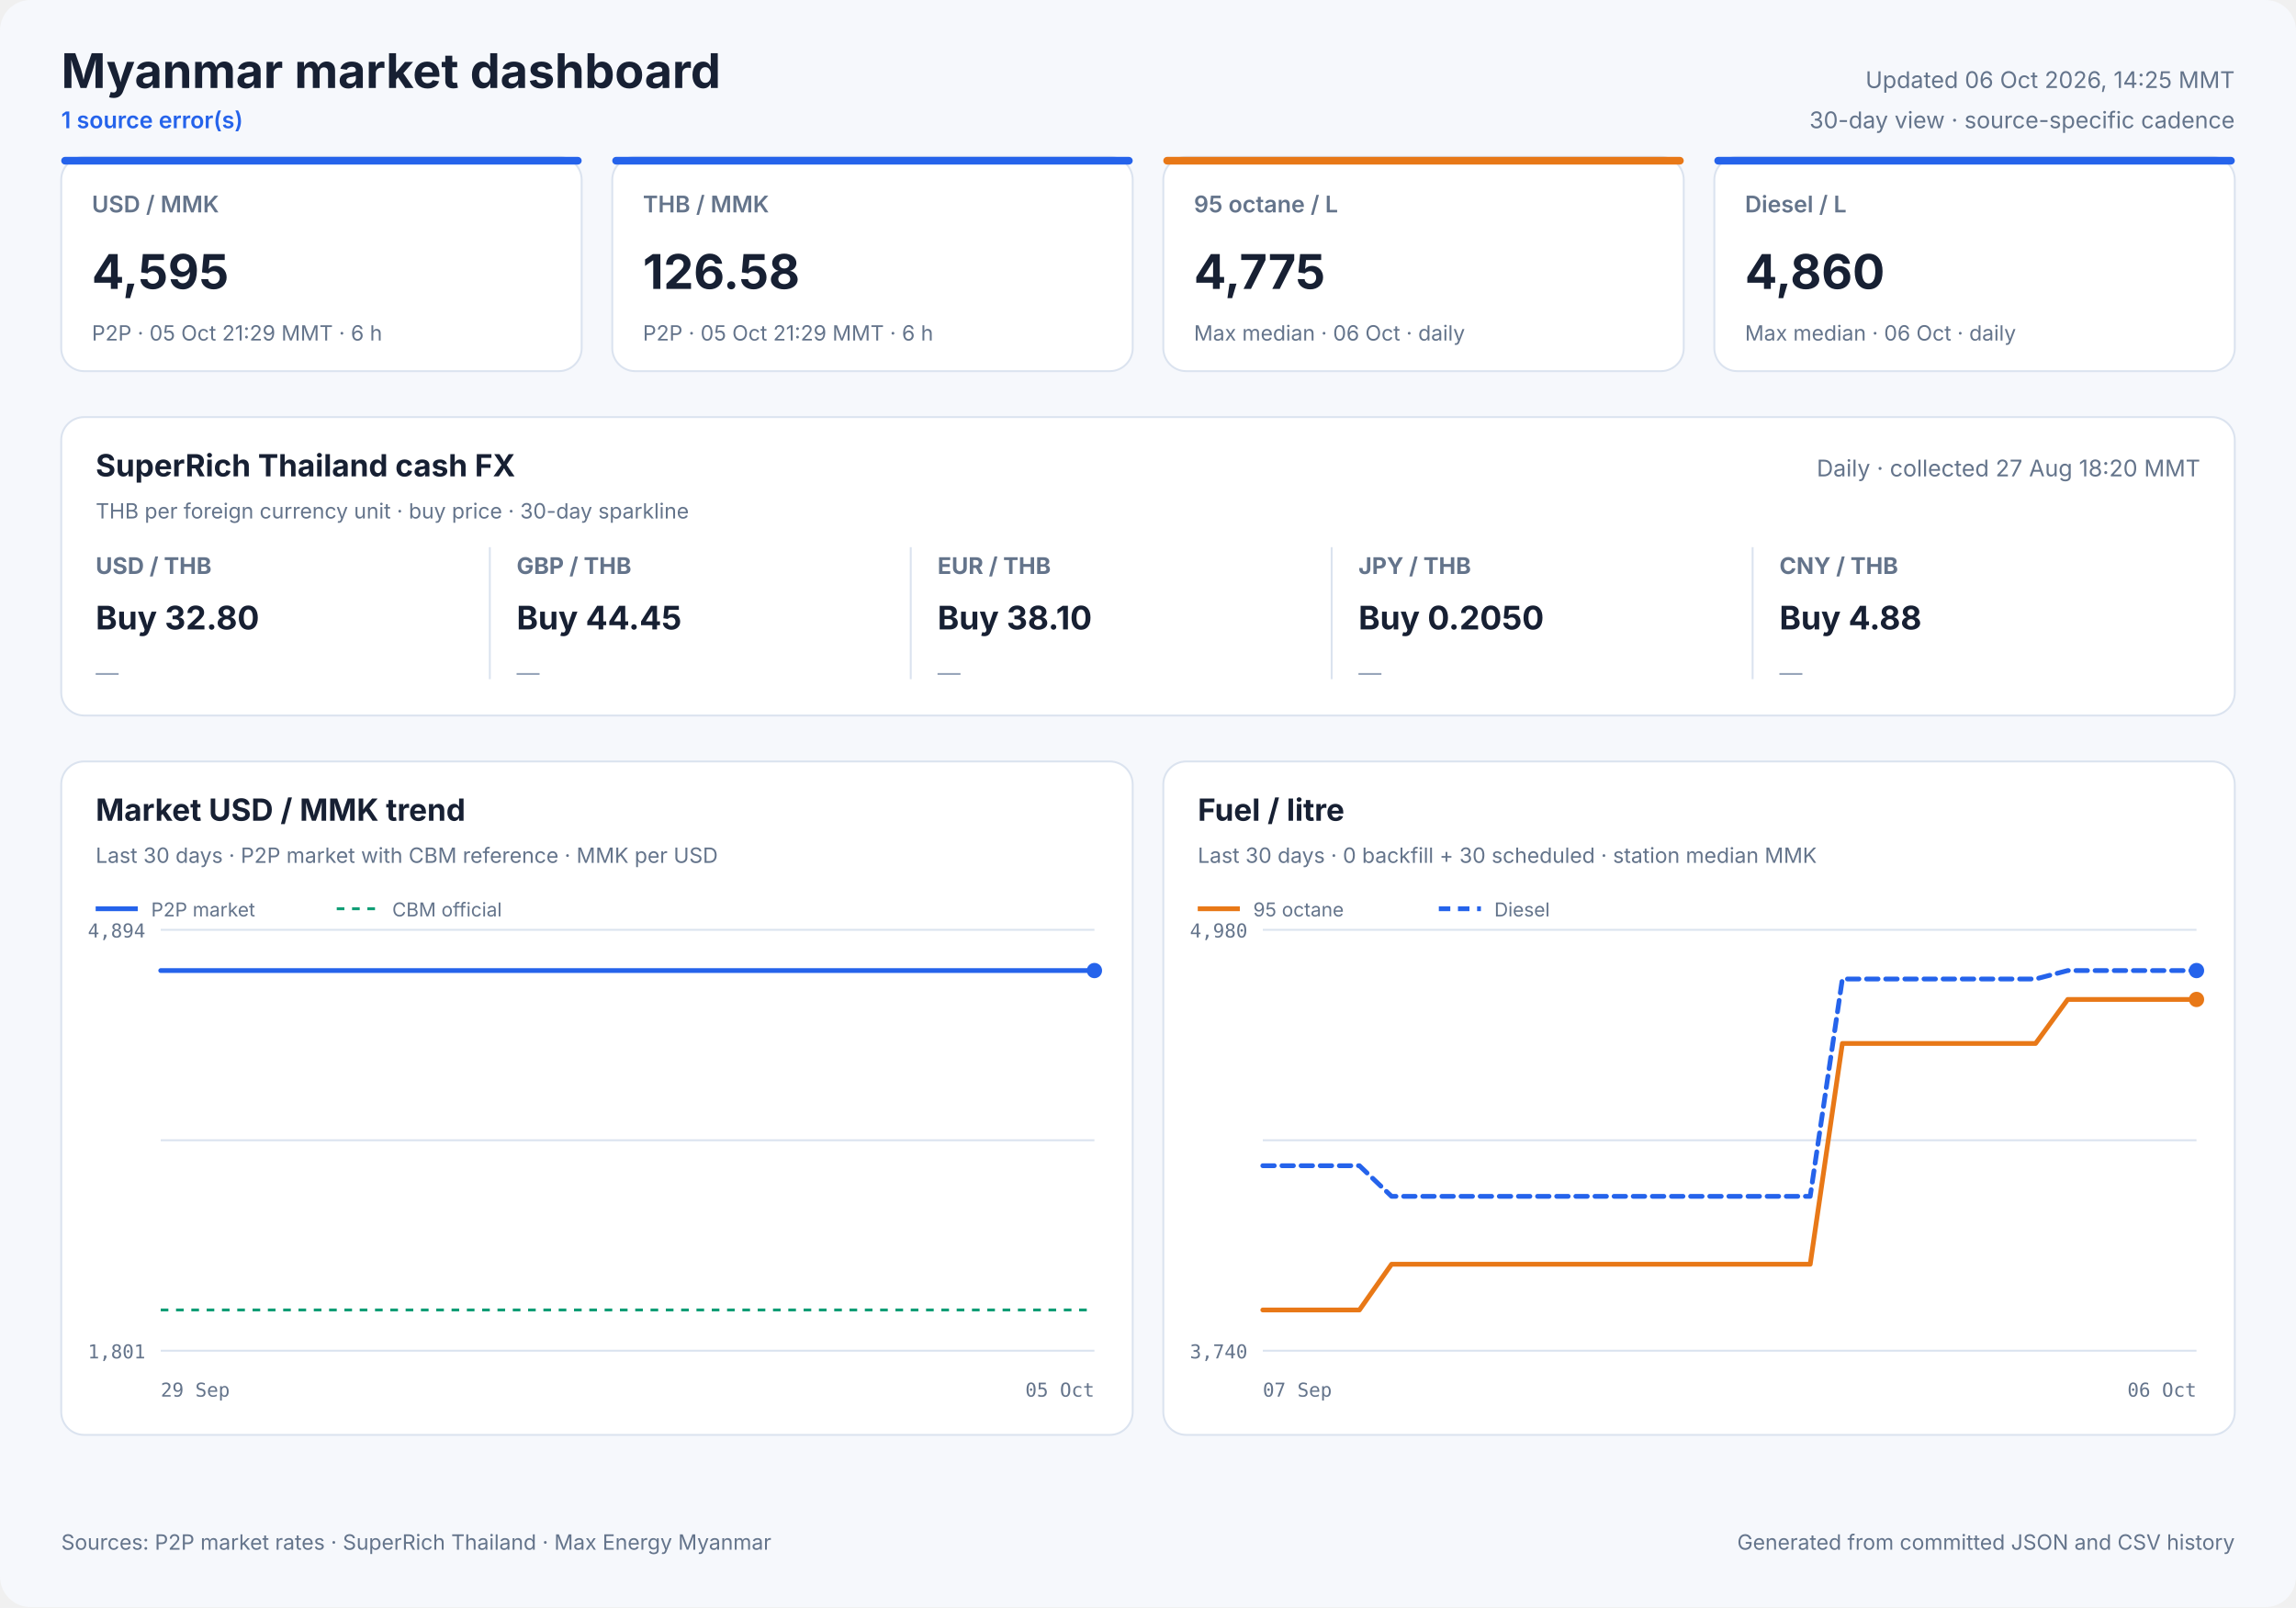
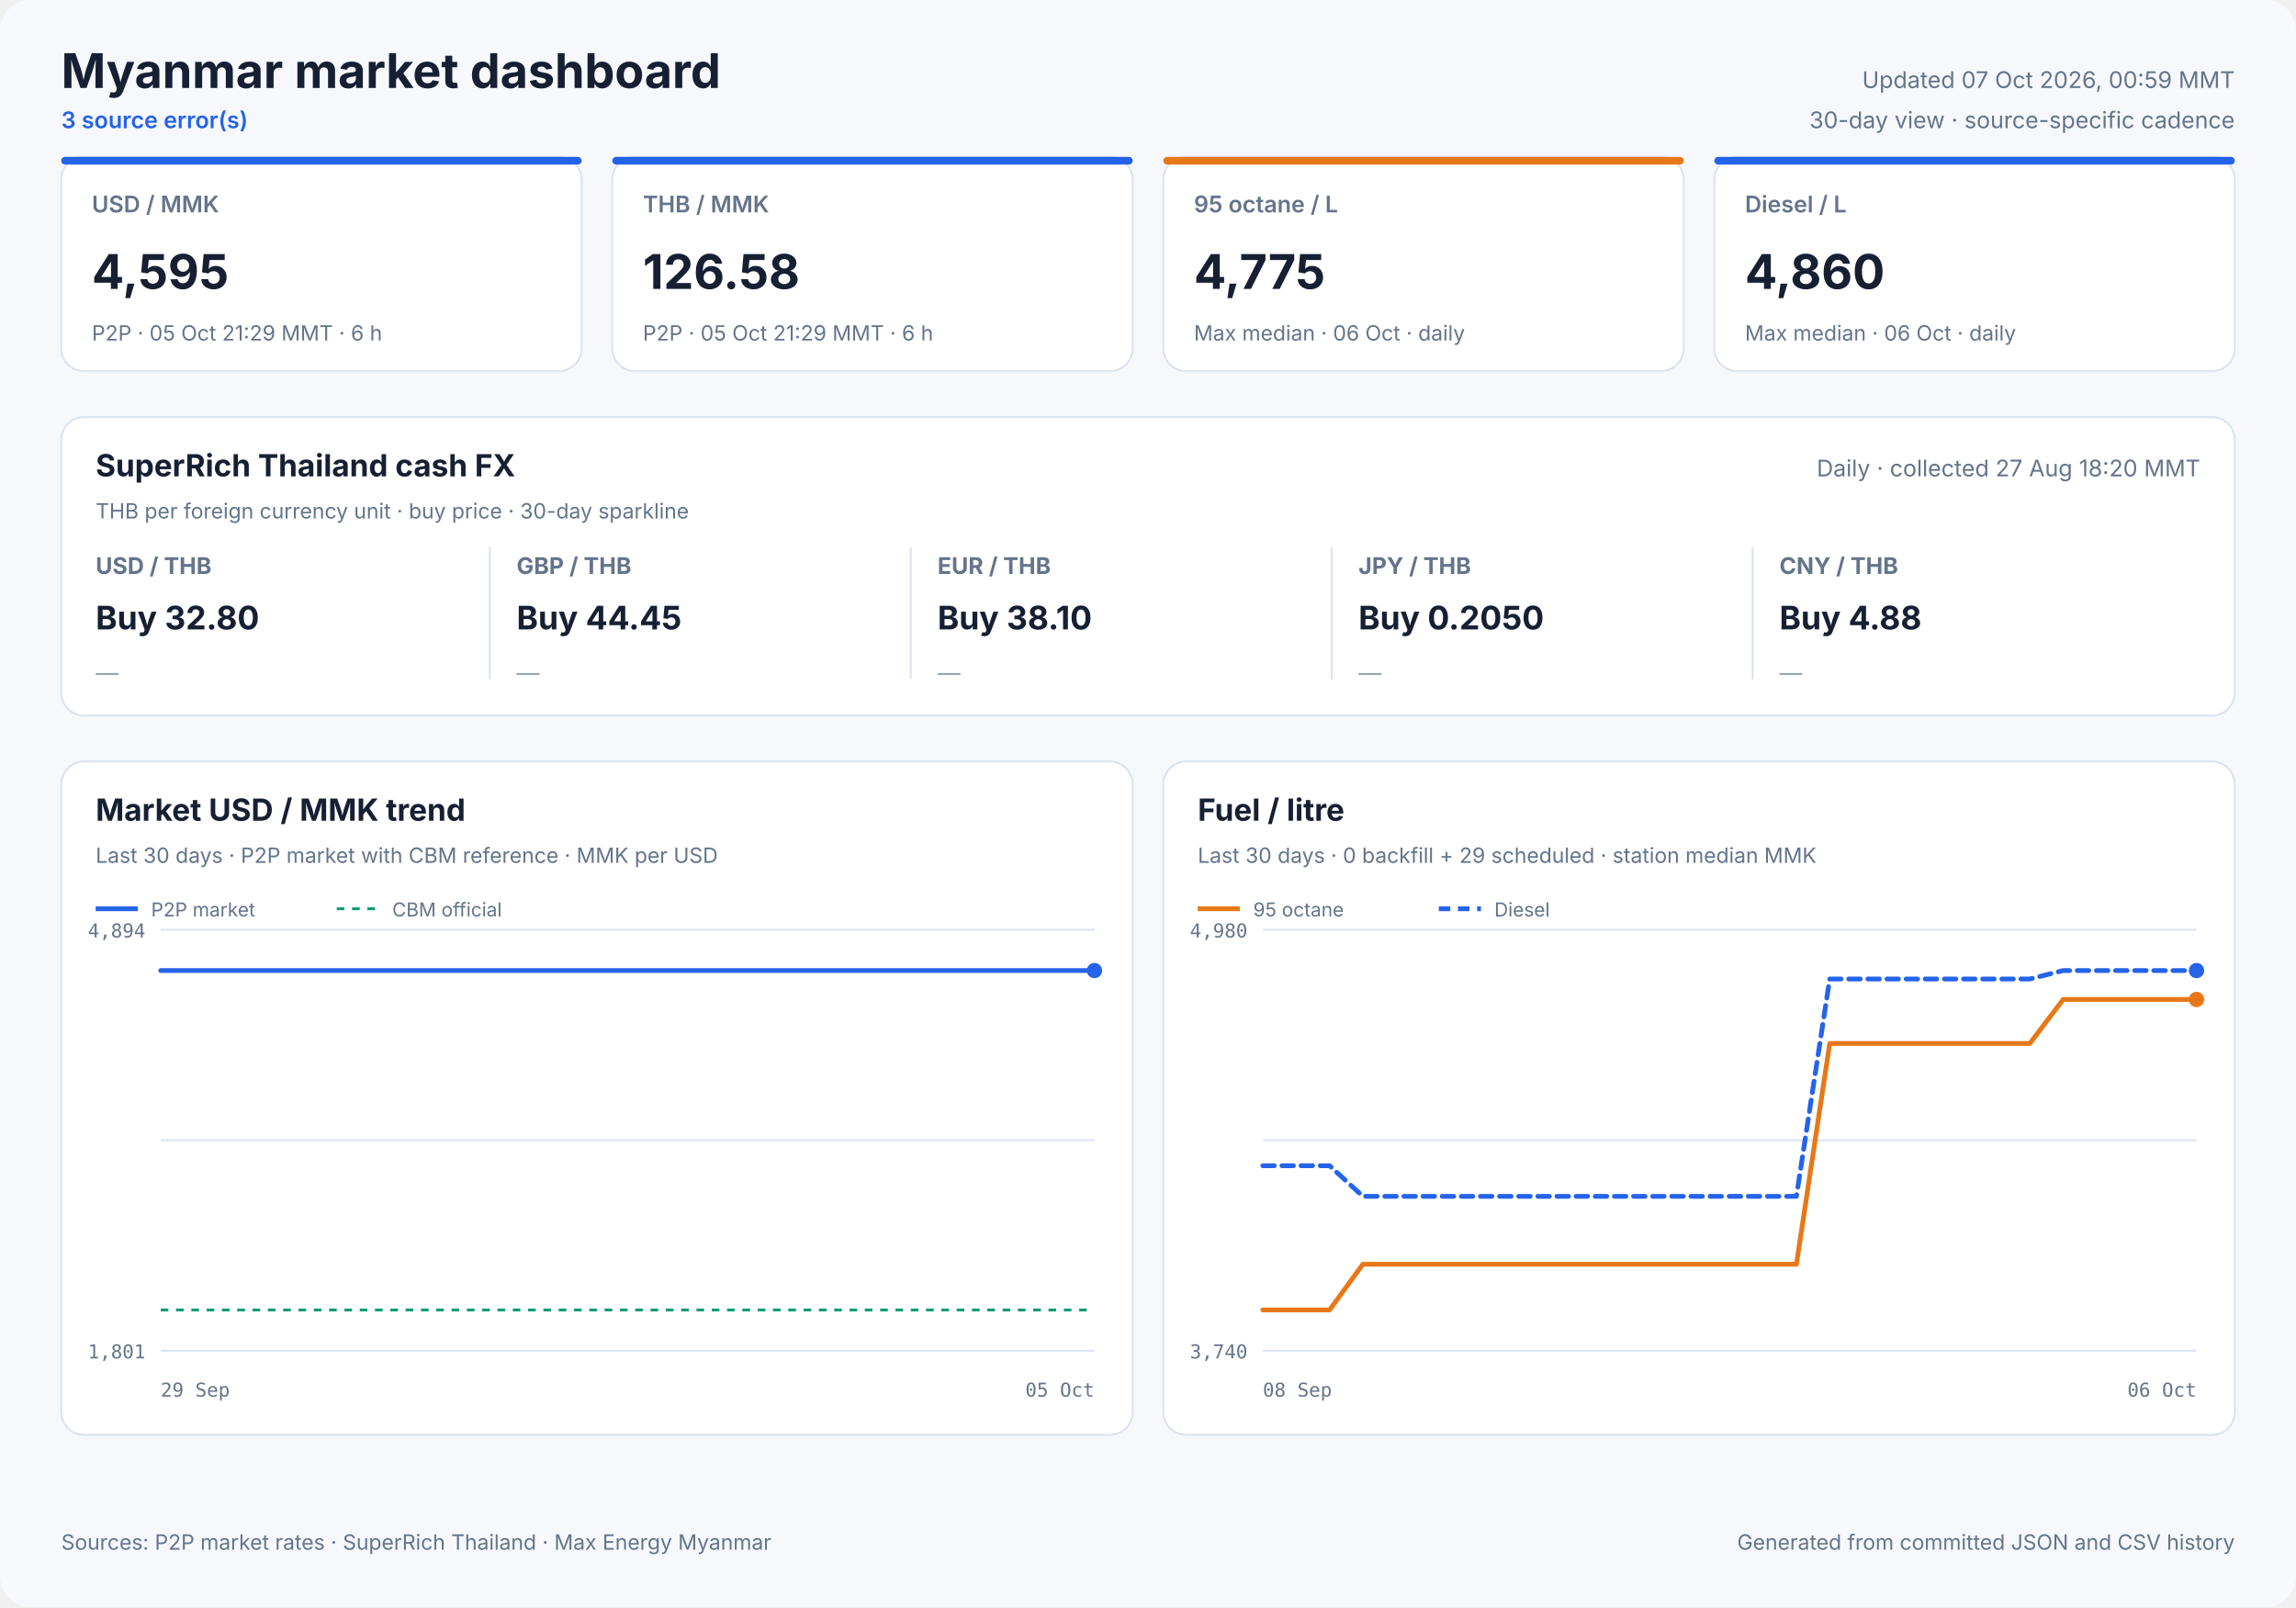
<svg xmlns="http://www.w3.org/2000/svg" width="1200" height="840" viewBox="0 0 1200 840" role="img">
  <style>
            text { font-family: Inter, ui-sans-serif, system-ui, -apple-system, sans-serif; fill: #172033; }
            .panel { fill: #ffffff; stroke: #dbe3ef; stroke-width: 1; }
            .title { font-size: 25px; font-weight: 700; }
            .freshness { font-size: 12px; fill: #64748b; }
            .status { font-size: 12px; fill: #2563eb; font-weight: 600; }
            .card-label { font-size: 12px; fill: #64748b; font-weight: 600; }
            .card-value { font-size: 25px; font-weight: 700; }
            .card-note { font-size: 11px; fill: #64748b; }
            .cash-pair { font-size: 12px; fill: #64748b; font-weight: 650; }
            .cash-value { font-size: 17px; font-weight: 700; }
            .cash-note { font-size: 11px; fill: #64748b; }
            .sparkline { stroke: #2563eb; stroke-width: 1.7; stroke-linecap: round; stroke-linejoin: round; }
            .sparkline-dot { fill: #2563eb; }
            .sparkline-baseline { stroke: #dbe3ef; stroke-width: 1; }
            .cash-sparkline-empty { font-size: 12px; fill: #94a3b8; }
            .panel-title { font-size: 16px; font-weight: 700; }
            .panel-subtitle { font-size: 11px; fill: #64748b; }
            .empty-title { font-size: 16px; font-weight: 650; fill: #64748b; }
            .empty-note { font-size: 12px; fill: #94a3b8; }
            .axis { font-size: 10px; fill: #64748b; font-family: ui-monospace, SFMono-Regular, monospace; }
            .legend { font-size: 10px; fill: #64748b; }
            .grid { stroke: #dbe3ef; stroke-width: 1; }
            .footer { font-size: 11px; fill: #64748b; }
        </style>
  <rect width="1200" height="840" rx="16" fill="#f6f8fc" />
  <text x="32" y="46" class="title" text-anchor="start">Myanmar market dashboard</text>
-   <text x="32" y="67" class="status" text-anchor="start">1 source error(s)</text>
-   <text x="1168" y="46" class="freshness" text-anchor="end">Updated 06 Oct 2026, 14:25 MMT</text>
+   <text x="32" y="67" class="status" text-anchor="start">3 source error(s)</text>
+   <text x="1168" y="46" class="freshness" text-anchor="end">Updated 07 Oct 2026, 00:59 MMT</text>
  <text x="1168" y="67" class="freshness" text-anchor="end">30-day view · source-specific cadence</text>
  <rect x="32" y="82" width="272" height="112" rx="12" class="panel" />
  <rect x="32" y="82" width="272" height="4" rx="2" fill="#2563eb" />
  <text x="48" y="111" class="card-label" text-anchor="start">USD / MMK</text>
  <text x="48" y="151" class="card-value" text-anchor="start">4,595</text>
  <text x="48" y="178" class="card-note" text-anchor="start">P2P · 05 Oct 21:29 MMT · 6 h</text>
  <rect x="320" y="82" width="272" height="112" rx="12" class="panel" />
  <rect x="320" y="82" width="272" height="4" rx="2" fill="#2563eb" />
  <text x="336" y="111" class="card-label" text-anchor="start">THB / MMK</text>
  <text x="336" y="151" class="card-value" text-anchor="start">126.58</text>
  <text x="336" y="178" class="card-note" text-anchor="start">P2P · 05 Oct 21:29 MMT · 6 h</text>
  <rect x="608" y="82" width="272" height="112" rx="12" class="panel" />
  <rect x="608" y="82" width="272" height="4" rx="2" fill="#e87817" />
  <text x="624" y="111" class="card-label" text-anchor="start">95 octane / L</text>
  <text x="624" y="151" class="card-value" text-anchor="start">4,775</text>
  <text x="624" y="178" class="card-note" text-anchor="start">Max median · 06 Oct · daily</text>
  <rect x="896" y="82" width="272" height="112" rx="12" class="panel" />
  <rect x="896" y="82" width="272" height="4" rx="2" fill="#2563eb" />
  <text x="912" y="111" class="card-label" text-anchor="start">Diesel / L</text>
  <text x="912" y="151" class="card-value" text-anchor="start">4,860</text>
  <text x="912" y="178" class="card-note" text-anchor="start">Max median · 06 Oct · daily</text>
  <rect x="32" y="218" width="1136" height="156" rx="12" class="panel" />
  <text x="50" y="249" class="panel-title" text-anchor="start">SuperRich Thailand cash FX</text>
  <text x="50" y="271" class="panel-subtitle" text-anchor="start">THB per foreign currency unit · buy price · 30-day sparkline</text>
  <text x="1150" y="249" class="freshness" text-anchor="end">Daily · collected 27 Aug 18:20 MMT</text>
  <text x="50" y="300" class="cash-pair" text-anchor="start">USD / THB</text>
  <text x="50" y="329" class="cash-value" text-anchor="start">Buy 32.80</text>
  <text x="50" y="356.0" class="cash-sparkline-empty" text-anchor="start">—</text>
  <line x1="256" y1="286" x2="256" y2="355" class="grid" />
  <text x="270" y="300" class="cash-pair" text-anchor="start">GBP / THB</text>
  <text x="270" y="329" class="cash-value" text-anchor="start">Buy 44.45</text>
  <text x="270" y="356.0" class="cash-sparkline-empty" text-anchor="start">—</text>
  <line x1="476" y1="286" x2="476" y2="355" class="grid" />
  <text x="490" y="300" class="cash-pair" text-anchor="start">EUR / THB</text>
  <text x="490" y="329" class="cash-value" text-anchor="start">Buy 38.10</text>
  <text x="490" y="356.0" class="cash-sparkline-empty" text-anchor="start">—</text>
  <line x1="696" y1="286" x2="696" y2="355" class="grid" />
  <text x="710" y="300" class="cash-pair" text-anchor="start">JPY / THB</text>
  <text x="710" y="329" class="cash-value" text-anchor="start">Buy 0.2050</text>
  <text x="710" y="356.0" class="cash-sparkline-empty" text-anchor="start">—</text>
  <line x1="916" y1="286" x2="916" y2="355" class="grid" />
  <text x="930" y="300" class="cash-pair" text-anchor="start">CNY / THB</text>
  <text x="930" y="329" class="cash-value" text-anchor="start">Buy 4.88</text>
  <text x="930" y="356.0" class="cash-sparkline-empty" text-anchor="start">—</text>
  <rect x="32" y="398" width="560" height="352" rx="12" class="panel" />
  <text x="50" y="429" class="panel-title" text-anchor="start">Market USD / MMK trend</text>
  <text x="50" y="451" class="panel-subtitle" text-anchor="start">Last 30 days · P2P market with CBM reference · MMK per USD</text>
  <line x1="84" y1="486.0" x2="572" y2="486.0" class="grid" />
  <line x1="84" y1="596.0" x2="572" y2="596.0" class="grid" />
  <line x1="84" y1="706.0" x2="572" y2="706.0" class="grid" />
  <text x="76" y="490" class="axis" text-anchor="end">4,894</text>
  <text x="76" y="710" class="axis" text-anchor="end">1,801</text>
  <text x="84" y="730" class="axis" text-anchor="start">29 Sep</text>
  <text x="572" y="730" class="axis" text-anchor="end">05 Oct</text>
  <line x1="84" y1="684.7" x2="572" y2="684.7" stroke="#0f9d75" stroke-width="1.5" stroke-dasharray="4 4" />
  <polyline points="84.0,507.3 107.1,507.3 136.7,507.3 160.0,507.3 182.5,507.3 213.1,507.3 237.9,507.3 261.4,507.3 290.9,507.3 313.5,507.3 335.7,507.3 366.0,507.3 388.7,507.3 408.9,507.3 423.9,507.3 439.7,507.3 467.0,507.3 487.8,507.3 516.8,507.3 543.1,507.3 572.0,507.3" fill="none" stroke="#2563eb" stroke-width="2.5" stroke-linecap="round" stroke-linejoin="round" />
  <circle cx="572.0" cy="507.3" r="4" fill="#2563eb" />
  <line x1="50" y1="475" x2="72" y2="475" stroke="#2563eb" stroke-width="2.5" />
  <text x="79" y="479" class="legend" text-anchor="start">P2P market</text>
  <line x1="176" y1="475" x2="198" y2="475" stroke="#0f9d75" stroke-width="1.5" stroke-dasharray="4 4" />
  <text x="205" y="479" class="legend" text-anchor="start">CBM official</text>
  <rect x="608" y="398" width="560" height="352" rx="12" class="panel" />
  <text x="626" y="429" class="panel-title" text-anchor="start">Fuel / litre</text>
-   <text x="626" y="451" class="panel-subtitle" text-anchor="start">Last 30 days · 0 backfill + 30 scheduled · station median MMK</text>
+   <text x="626" y="451" class="panel-subtitle" text-anchor="start">Last 30 days · 0 backfill + 29 scheduled · station median MMK</text>
  <line x1="660" y1="486.0" x2="1148" y2="486.0" class="grid" />
  <line x1="660" y1="596.0" x2="1148" y2="596.0" class="grid" />
  <line x1="660" y1="706.0" x2="1148" y2="706.0" class="grid" />
  <text x="652" y="490" class="axis" text-anchor="end">4,980</text>
  <text x="652" y="710" class="axis" text-anchor="end">3,740</text>
-   <text x="660" y="730" class="axis" text-anchor="start">07 Sep</text>
+   <text x="660" y="730" class="axis" text-anchor="start">08 Sep</text>
  <text x="1148" y="730" class="axis" text-anchor="end">06 Oct</text>
-   <polyline points="660.0,684.7 676.8,684.7 693.7,684.7 710.5,684.7 727.3,660.8 744.1,660.8 761.0,660.8 777.8,660.8 794.6,660.8 811.4,660.8 828.3,660.8 845.1,660.8 861.9,660.8 878.8,660.8 895.6,660.8 912.4,660.8 929.2,660.8 946.1,660.8 962.9,545.4 979.7,545.4 996.6,545.4 1013.4,545.4 1030.2,545.4 1047.0,545.4 1063.9,545.4 1080.7,522.4 1097.5,522.4 1114.3,522.4 1131.2,522.4 1148.0,522.4" fill="none" stroke="#e87817" stroke-width="2.5" stroke-linecap="round" stroke-linejoin="round" />
+   <polyline points="660.0,684.7 677.4,684.7 694.9,684.7 712.3,660.8 729.7,660.8 747.1,660.8 764.6,660.8 782.0,660.8 799.4,660.8 816.9,660.8 834.3,660.8 851.7,660.8 869.1,660.8 886.6,660.8 904.0,660.8 921.4,660.8 938.9,660.8 956.3,545.4 973.7,545.4 991.1,545.4 1008.6,545.4 1026.0,545.4 1043.4,545.4 1060.9,545.4 1078.3,522.4 1095.7,522.4 1113.1,522.4 1130.6,522.4 1148.0,522.4" fill="none" stroke="#e87817" stroke-width="2.5" stroke-linecap="round" stroke-linejoin="round" />
  <circle cx="1148.0" cy="522.4" r="4" fill="#e87817" />
  <line x1="626" y1="475" x2="648" y2="475" stroke="#e87817" stroke-width="2.5" />
  <text x="655" y="479" class="legend" text-anchor="start">95 octane</text>
-   <polyline points="660.0,609.3 676.8,609.3 693.7,609.3 710.5,609.3 727.3,625.3 744.1,625.3 761.0,625.3 777.8,625.3 794.6,625.3 811.4,625.3 828.3,625.3 845.1,625.3 861.9,625.3 878.8,625.3 895.6,625.3 912.4,625.3 929.2,625.3 946.1,625.3 962.9,511.7 979.7,511.7 996.6,511.7 1013.4,511.7 1030.2,511.7 1047.0,511.7 1063.9,511.7 1080.7,507.3 1097.5,507.3 1114.3,507.3 1131.2,507.3 1148.0,507.3" fill="none" stroke="#2563eb" stroke-width="2.5" stroke-linecap="round" stroke-linejoin="round" stroke-dasharray="6 4" />
+   <polyline points="660.0,609.3 677.4,609.3 694.9,609.3 712.3,625.3 729.7,625.3 747.1,625.3 764.6,625.3 782.0,625.3 799.4,625.3 816.9,625.3 834.3,625.3 851.7,625.3 869.1,625.3 886.6,625.3 904.0,625.3 921.4,625.3 938.9,625.3 956.3,511.7 973.7,511.7 991.1,511.7 1008.6,511.7 1026.0,511.7 1043.4,511.7 1060.9,511.7 1078.3,507.3 1095.7,507.3 1113.1,507.3 1130.6,507.3 1148.0,507.3" fill="none" stroke="#2563eb" stroke-width="2.5" stroke-linecap="round" stroke-linejoin="round" stroke-dasharray="6 4" />
  <circle cx="1148.0" cy="507.3" r="4" fill="#2563eb" />
  <line x1="752" y1="475" x2="774" y2="475" stroke="#2563eb" stroke-width="2.5" stroke-dasharray="6 4" />
  <text x="781" y="479" class="legend" text-anchor="start">Diesel</text>
  <text x="32" y="810" class="footer" text-anchor="start">Sources: P2P market rates · SuperRich Thailand · Max Energy Myanmar</text>
  <text x="1168" y="810" class="footer" text-anchor="end">Generated from committed JSON and CSV history</text>
</svg>
